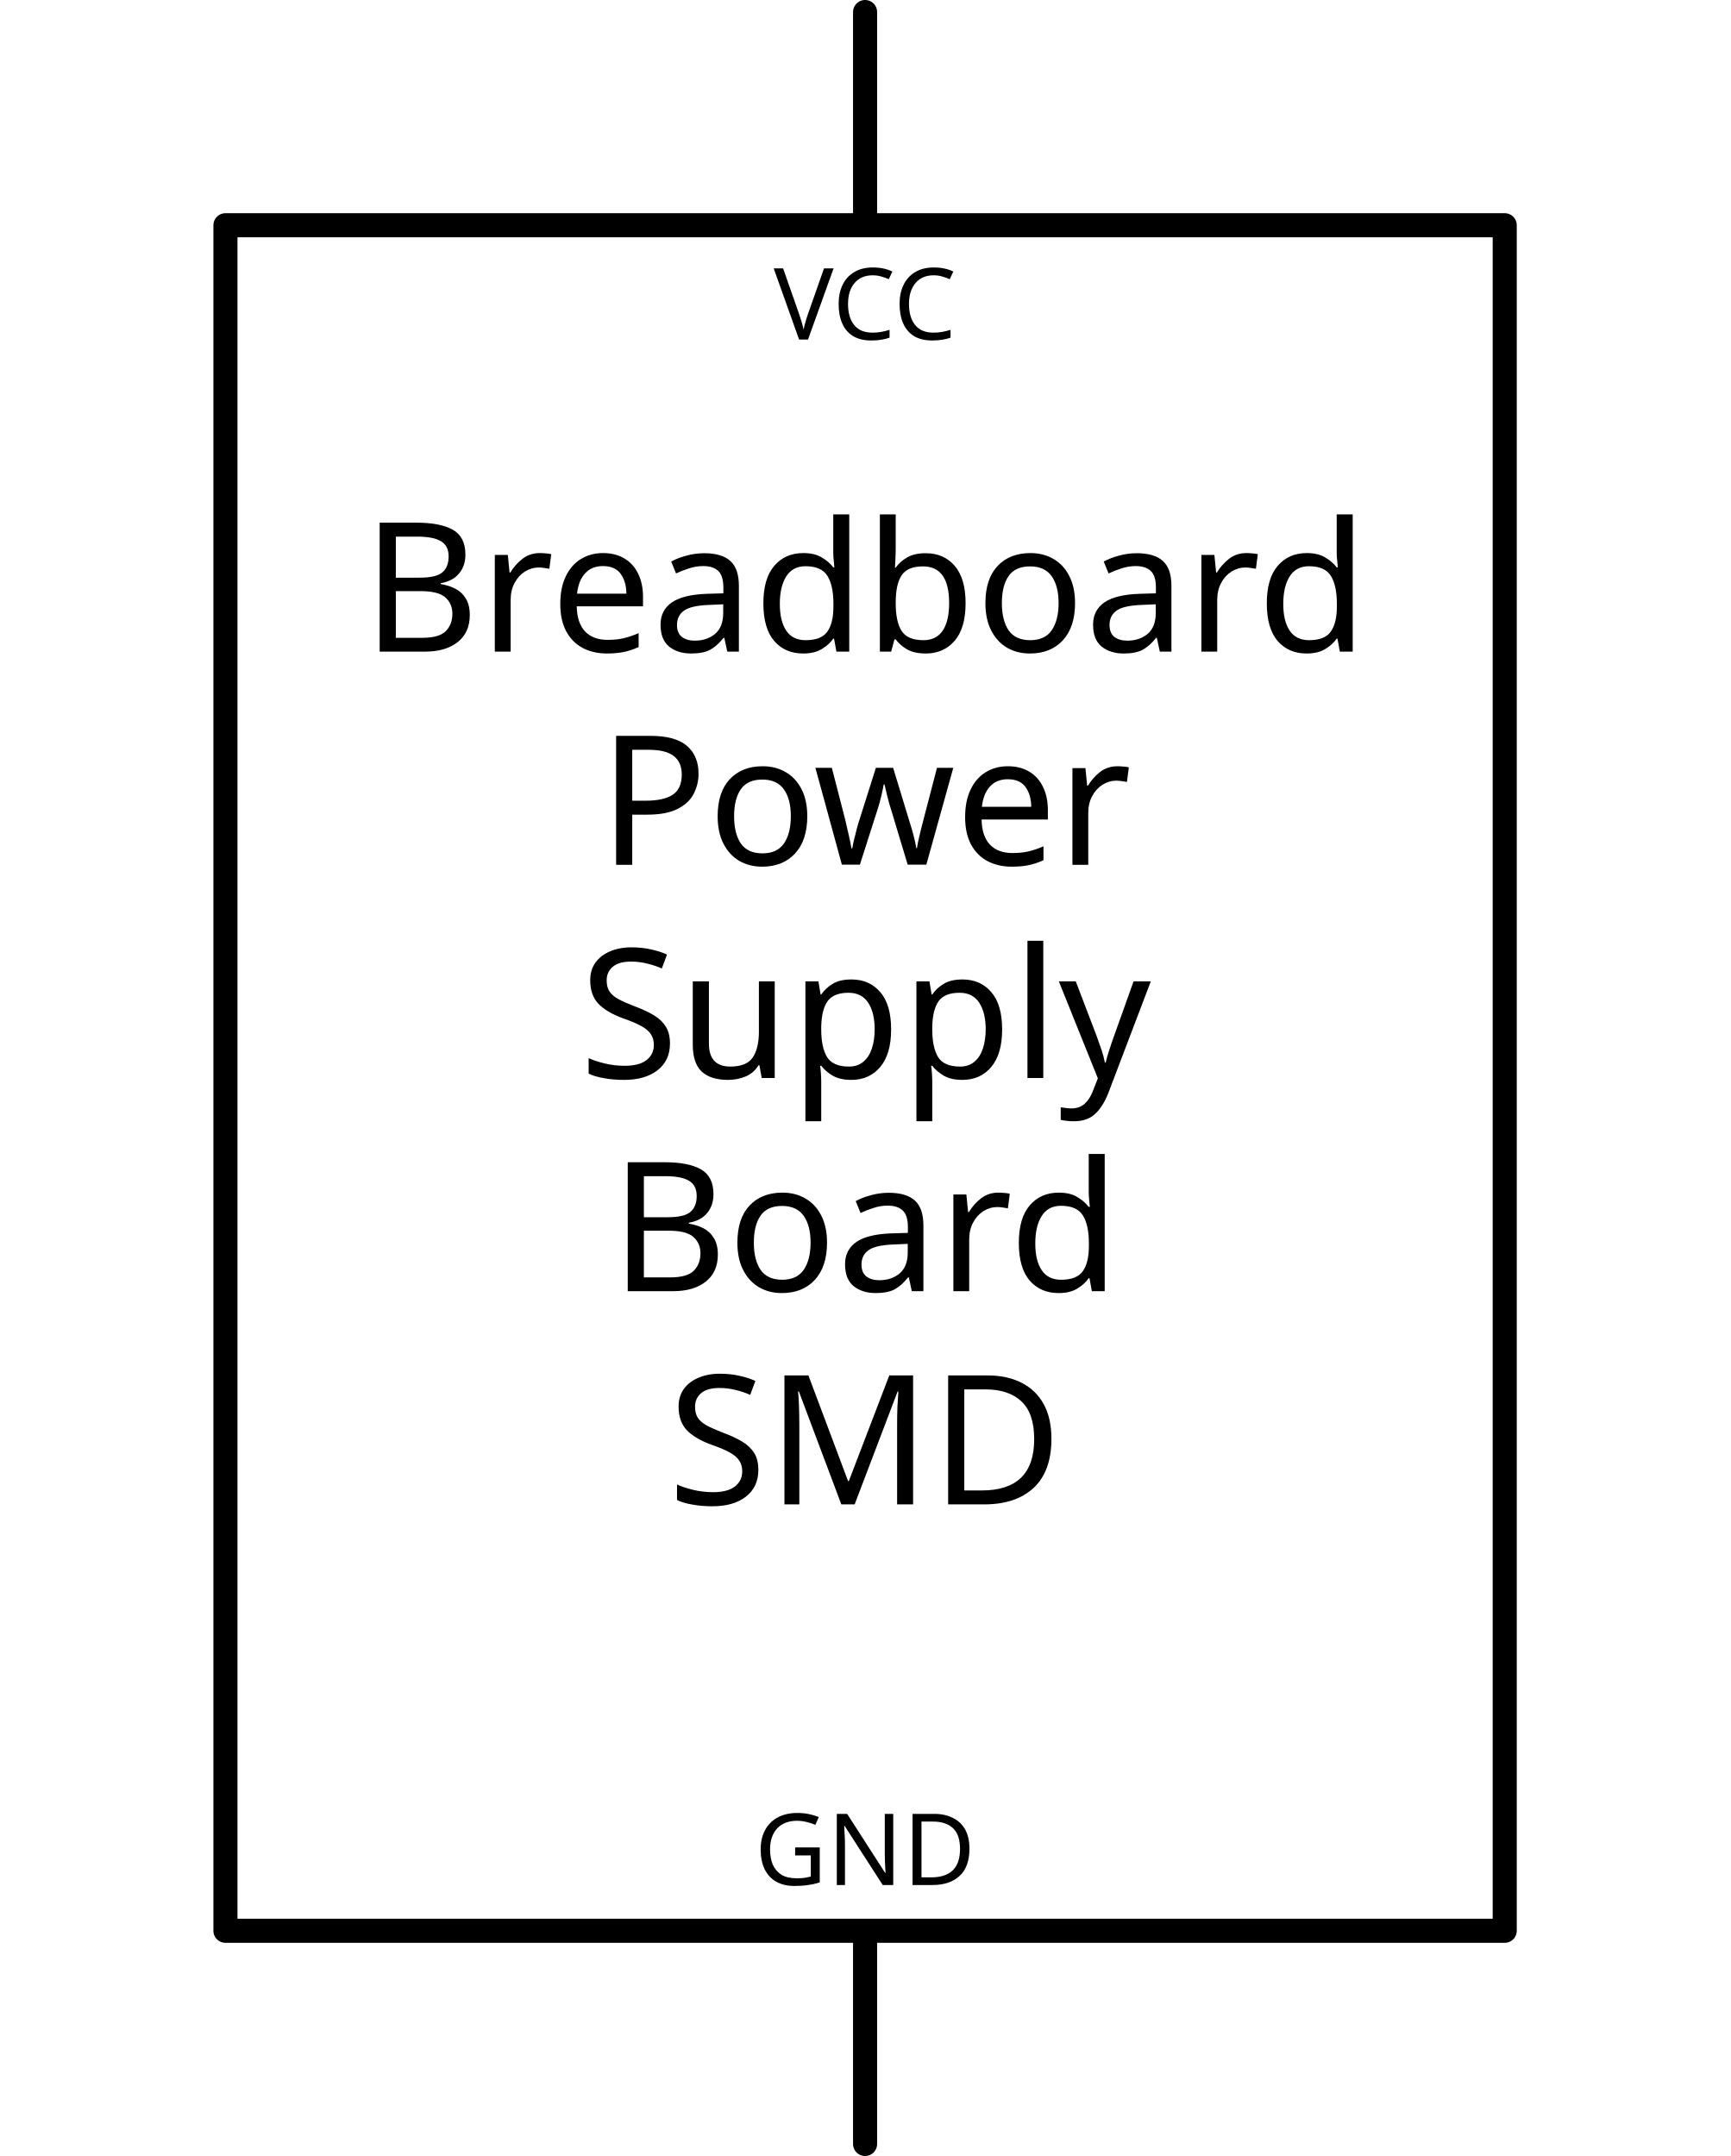
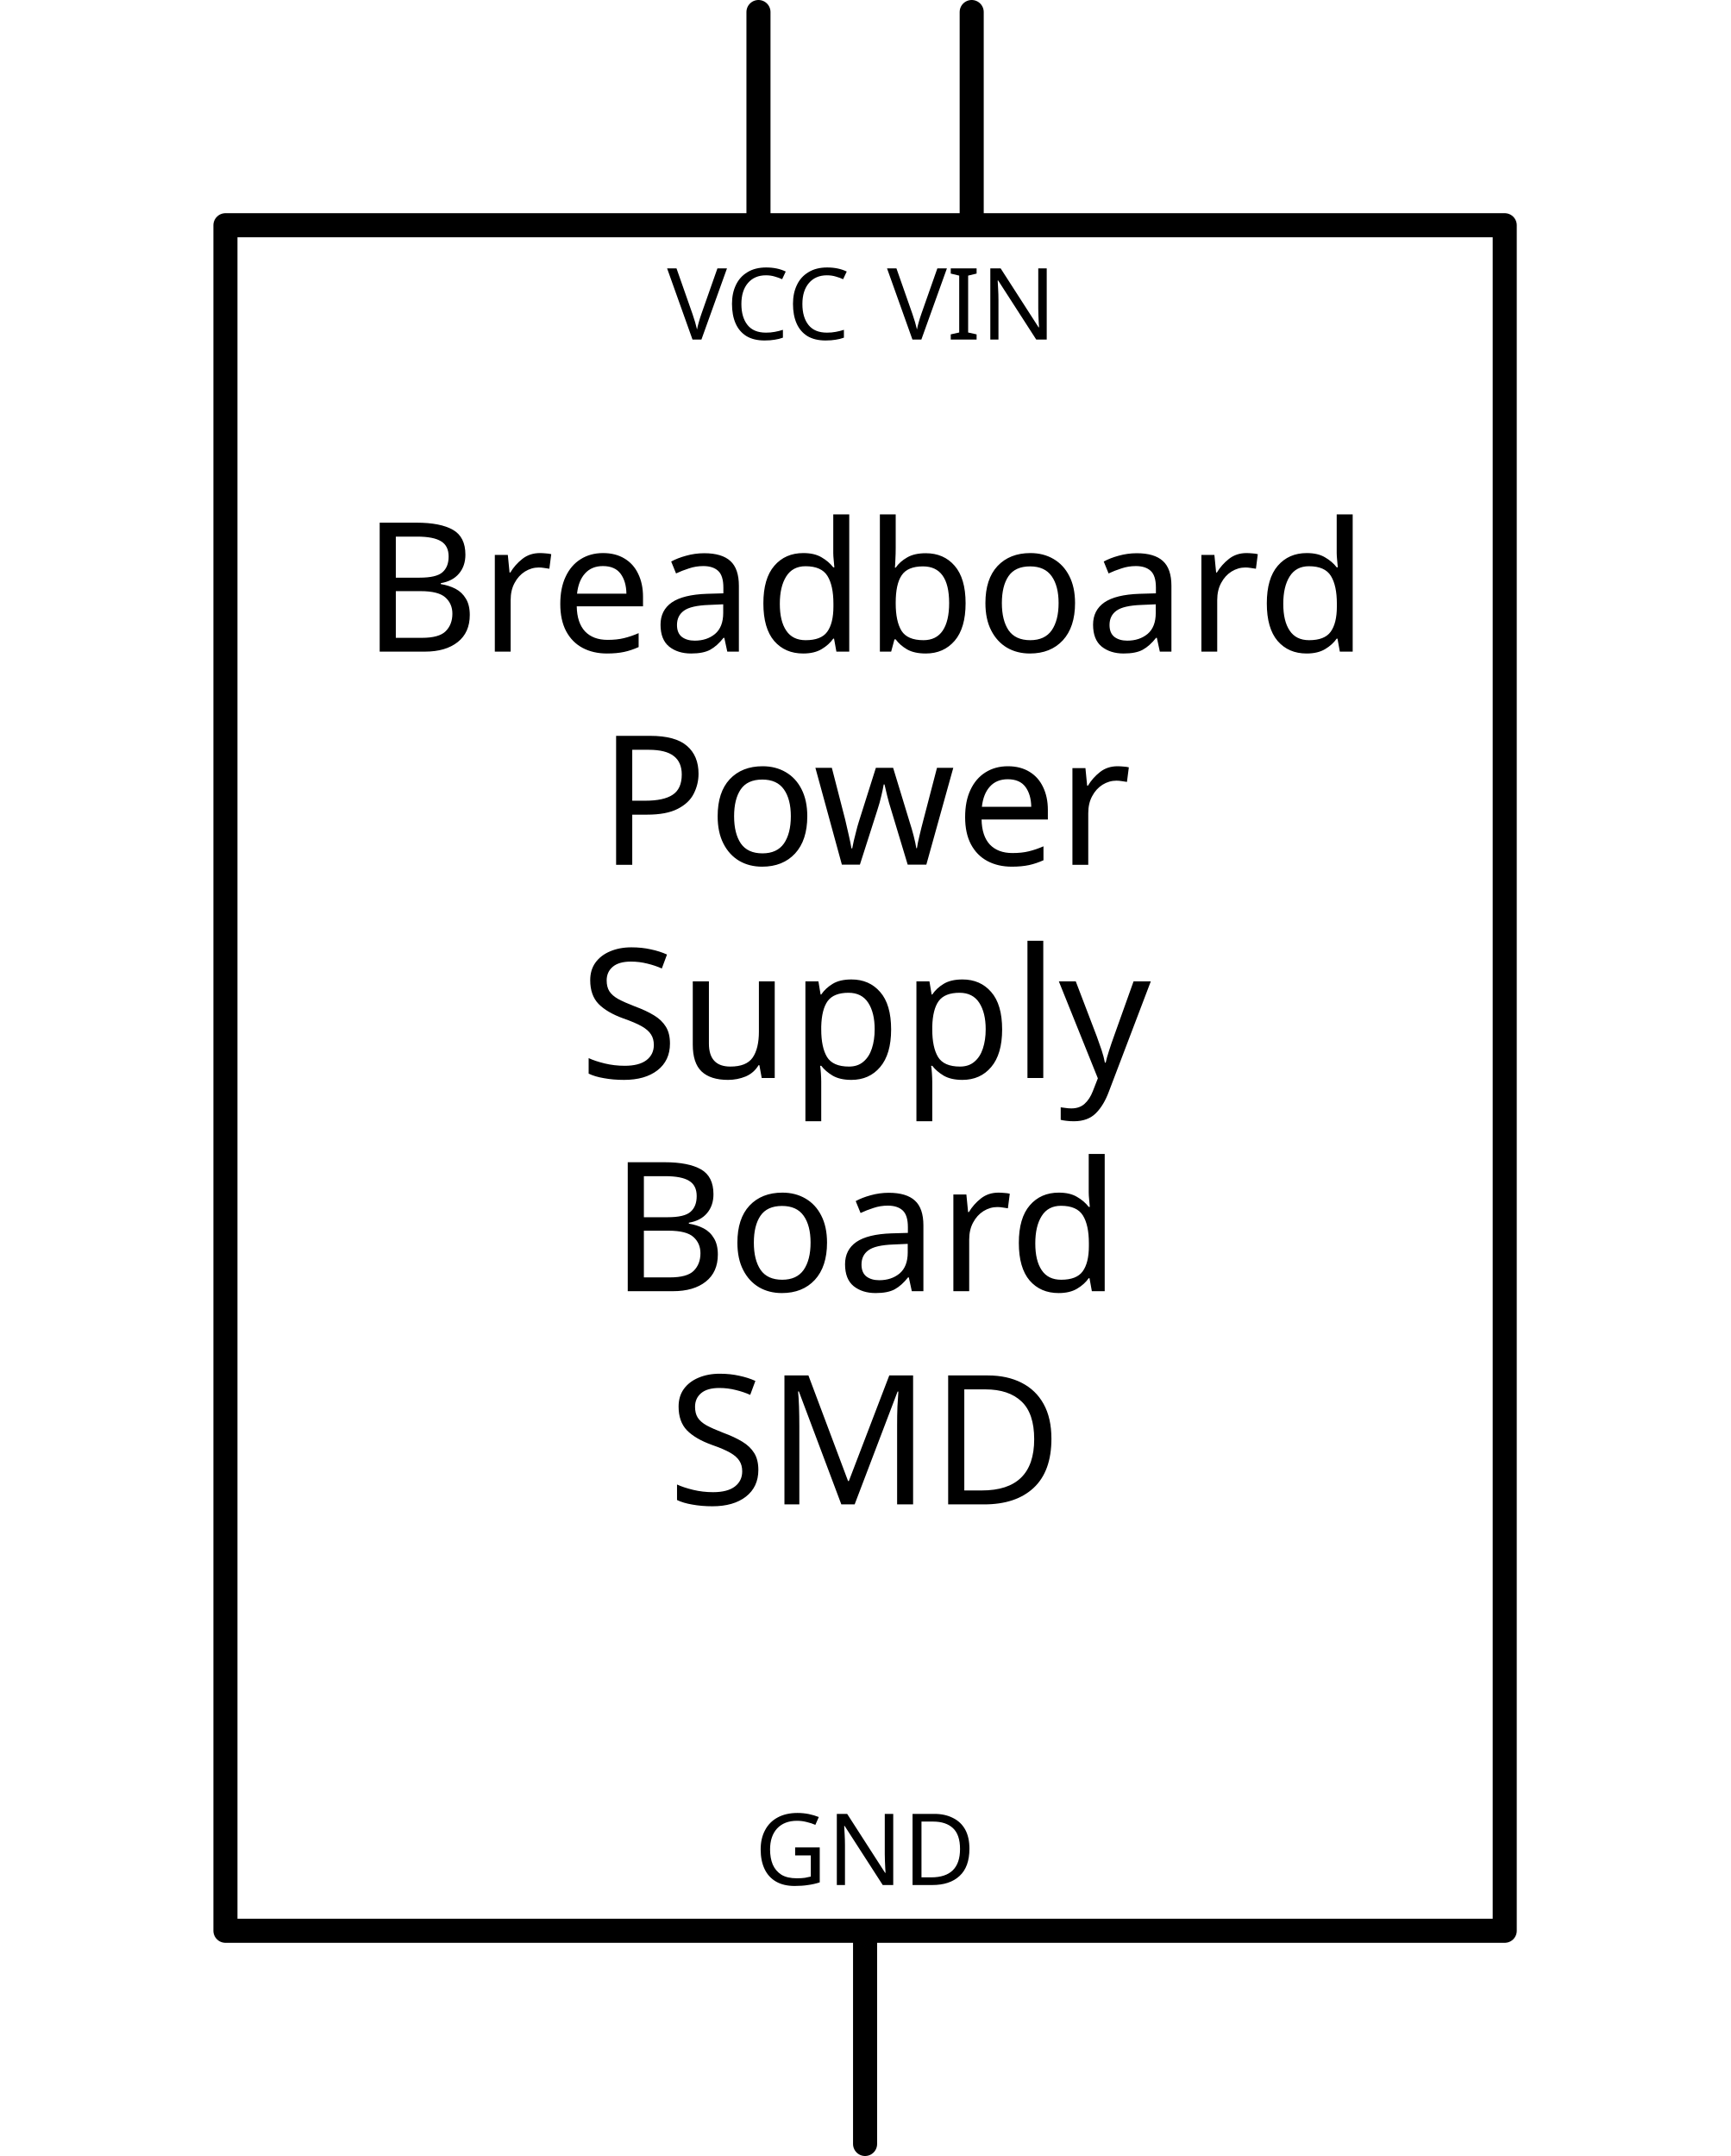
<svg xmlns="http://www.w3.org/2000/svg" width="2.396in" x="0in" version="1.2" y="0in" height="2.986in" viewBox="0 0 172.479 214.998" baseProfile="tiny">
  <g id="schematic" stroke-width="0">
    <rect width="127.559" x="22.46" y="22.46" fill="none" height="170.078" stroke="#000000" stroke-linejoin="round" stroke-linecap="round" stroke-width="2.4" />
    <text x="86.239" y="64.98" font-family="DroidSans" fill="#000000" text-anchor="middle" stroke="none" id="label" stroke-width="0" font-size="18">Breadboard</text>
    <text x="86.239" y="86.239" font-family="DroidSans" fill="#000000" text-anchor="middle" stroke="none" id="label" stroke-width="0" font-size="18">Power</text>
    <text x="86.239" y="107.499" font-family="DroidSans" fill="#000000" text-anchor="middle" stroke="none" id="label" stroke-width="0" font-size="18">Supply</text>
    <text x="86.239" y="128.759" font-family="DroidSans" fill="#000000" text-anchor="middle" stroke="none" id="label" stroke-width="0" font-size="18">Board</text>
    <text x="86.239" y="150.019" font-family="DroidSans" fill="#000000" text-anchor="middle" stroke="none" id="label" stroke-width="0" font-size="18">SMD</text>
-     <line fill="none" stroke="#000000" stroke-linejoin="round" stroke-linecap="round" y1="1.2" stroke-width="2.4" x1="86.239" y2="21.26" x2="86.239" />
-     <rect width="2.4" x="85.039" y="0" fill="none" connectorname="VCC" height="21.26" id="connector15pin" stroke-width="0" />
-     <rect width="2.4" x="85.039" y="0" fill="none" height="0" id="connector15terminal" stroke-width="0" />
-     <text x="86.239" y="33.86" font-family="DroidSans" fill="#000000" text-anchor="middle" stroke="none" id="label15" stroke-width="0" font-size="9.936">VCC</text>
+     <line fill="none" stroke="#000000" stroke-linejoin="round" stroke-linecap="round" y1="1.2" stroke-width="2.4" x1="75.609" y2="21.26" x2="75.609" />
+     <rect width="2.4" x="74.409" y="0" fill="none" connectorname="VCC" height="21.26" id="connector15pin" stroke-width="0" />
+     <rect width="2.4" x="74.409" y="0" fill="none" height="0" id="connector15terminal" stroke-width="0" />
+     <text x="75.609" y="33.86" font-family="DroidSans" fill="#000000" text-anchor="middle" stroke="none" id="label15" stroke-width="0" font-size="9.936">VCC</text>
+     <line fill="none" stroke="#000000" stroke-linejoin="round" stroke-linecap="round" y1="1.2" stroke-width="2.4" x1="96.87" y2="21.26" x2="96.87" />
+     <rect width="2.4" x="95.669" y="0" fill="none" connectorname="VIN" height="21.26" id="connector18pin" stroke-width="0" />
+     <rect width="2.4" x="95.669" y="0" fill="none" height="0" id="connector18terminal" stroke-width="0" />
+     <text x="96.87" y="33.86" font-family="DroidSans" fill="#000000" text-anchor="middle" stroke="none" id="label18" stroke-width="0" font-size="9.936">VIN</text>
    <line fill="none" stroke="#000000" stroke-linejoin="round" stroke-linecap="round" y1="193.738" stroke-width="2.4" x1="86.239" y2="213.798" x2="86.239" />
    <rect width="2.4" x="85.039" y="193.738" fill="none" connectorname="GND" height="21.26" id="connector14pin" stroke-width="0" />
    <rect width="2.4" x="85.039" y="214.998" fill="none" height="0" id="connector14terminal" stroke-width="0" />
    <text x="86.239" y="187.978" font-family="DroidSans" fill="#000000" text-anchor="middle" stroke="none" id="label14" stroke-width="0" font-size="9.936">GND</text>
-     <rect width="2.4" x="85.039" y="0" fill="none" connectorname="VCC" height="21.26" id="connector16pin" stroke-width="0" />
-     <rect width="2.4" x="85.039" y="0" fill="none" height="0" id="connector16terminal" stroke-width="0" />
+     <rect width="2.4" x="74.409" y="0" fill="none" connectorname="VCC" height="21.26" id="connector16pin" stroke-width="0" />
+     <rect width="2.4" x="74.409" y="0" fill="none" height="0" id="connector16terminal" stroke-width="0" />
    <rect width="2.4" x="85.039" y="193.738" fill="none" connectorname="GND" height="21.26" id="connector17pin" stroke-width="0" />
    <rect width="2.4" x="85.039" y="214.998" fill="none" height="0" id="connector17terminal" stroke-width="0" />
    <rect width="2.4" x="85.039" y="193.738" fill="none" connectorname="GND" height="21.26" id="connector19pin" stroke-width="0" />
    <rect width="2.4" x="85.039" y="214.998" fill="none" height="0" id="connector19terminal" stroke-width="0" />
  </g>
</svg>
